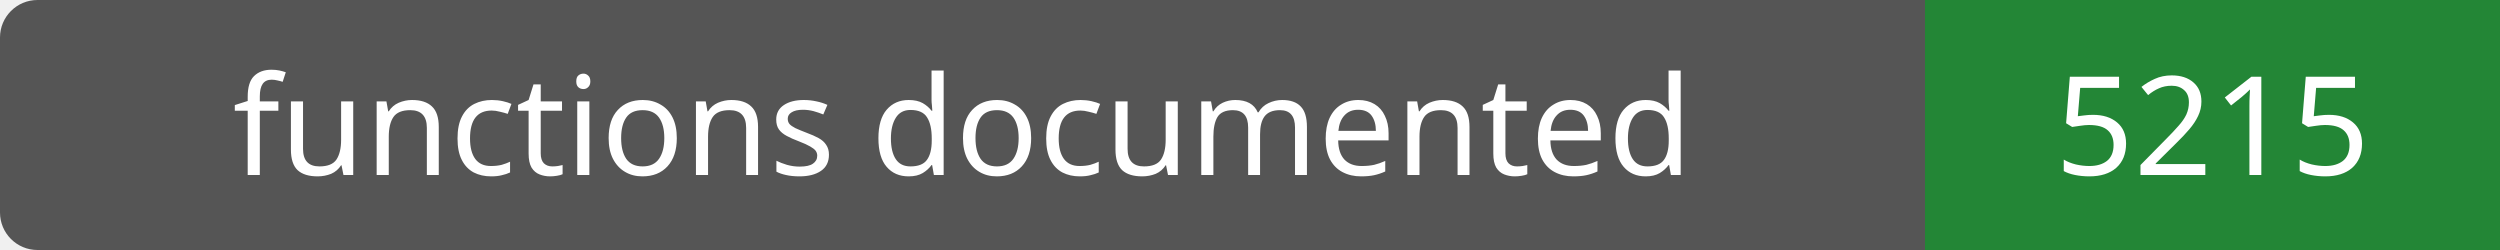
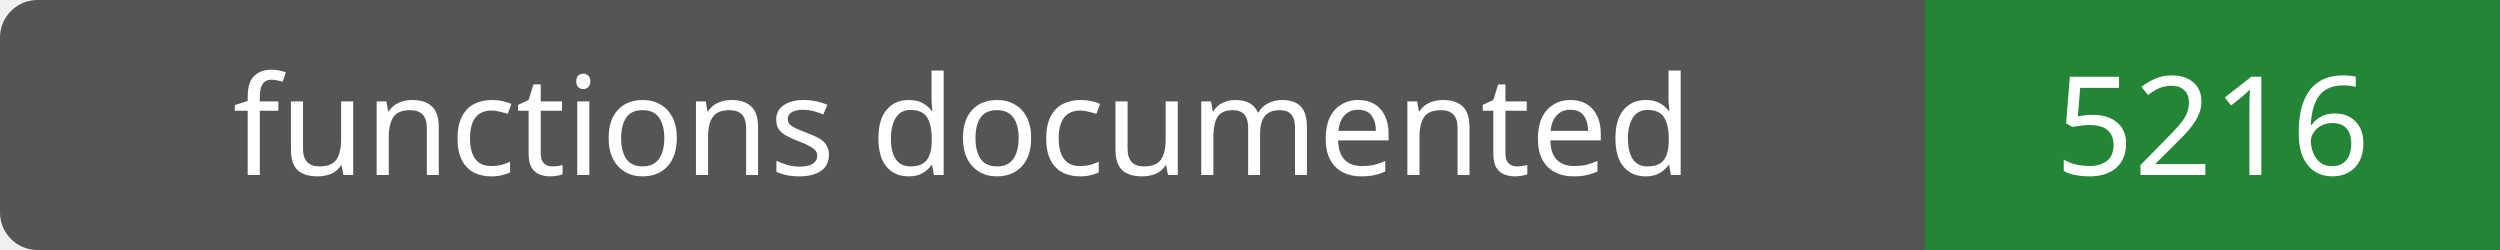
- <svg xmlns="http://www.w3.org/2000/svg" width="200" height="20" role="img" aria-label="functions documented: 5215">
+ <svg xmlns="http://www.w3.org/2000/svg" width="200" height="20" role="img" aria-label="functions documented: 5216">
  <rect width="200" height="20" rx="3" fill="#555" />
  <path fill="#238636" d="M154 0h46v20H154z" />
  <g fill="#fff" text-anchor="middle" font-family="Verdana,sans-serif" font-size="11">
    <text x="77.0" y="14">functions documented</text>
-     <text x="177.0" y="14">5215</text>
+     <text x="177.0" y="14">5216</text>
  </g>
</svg>
